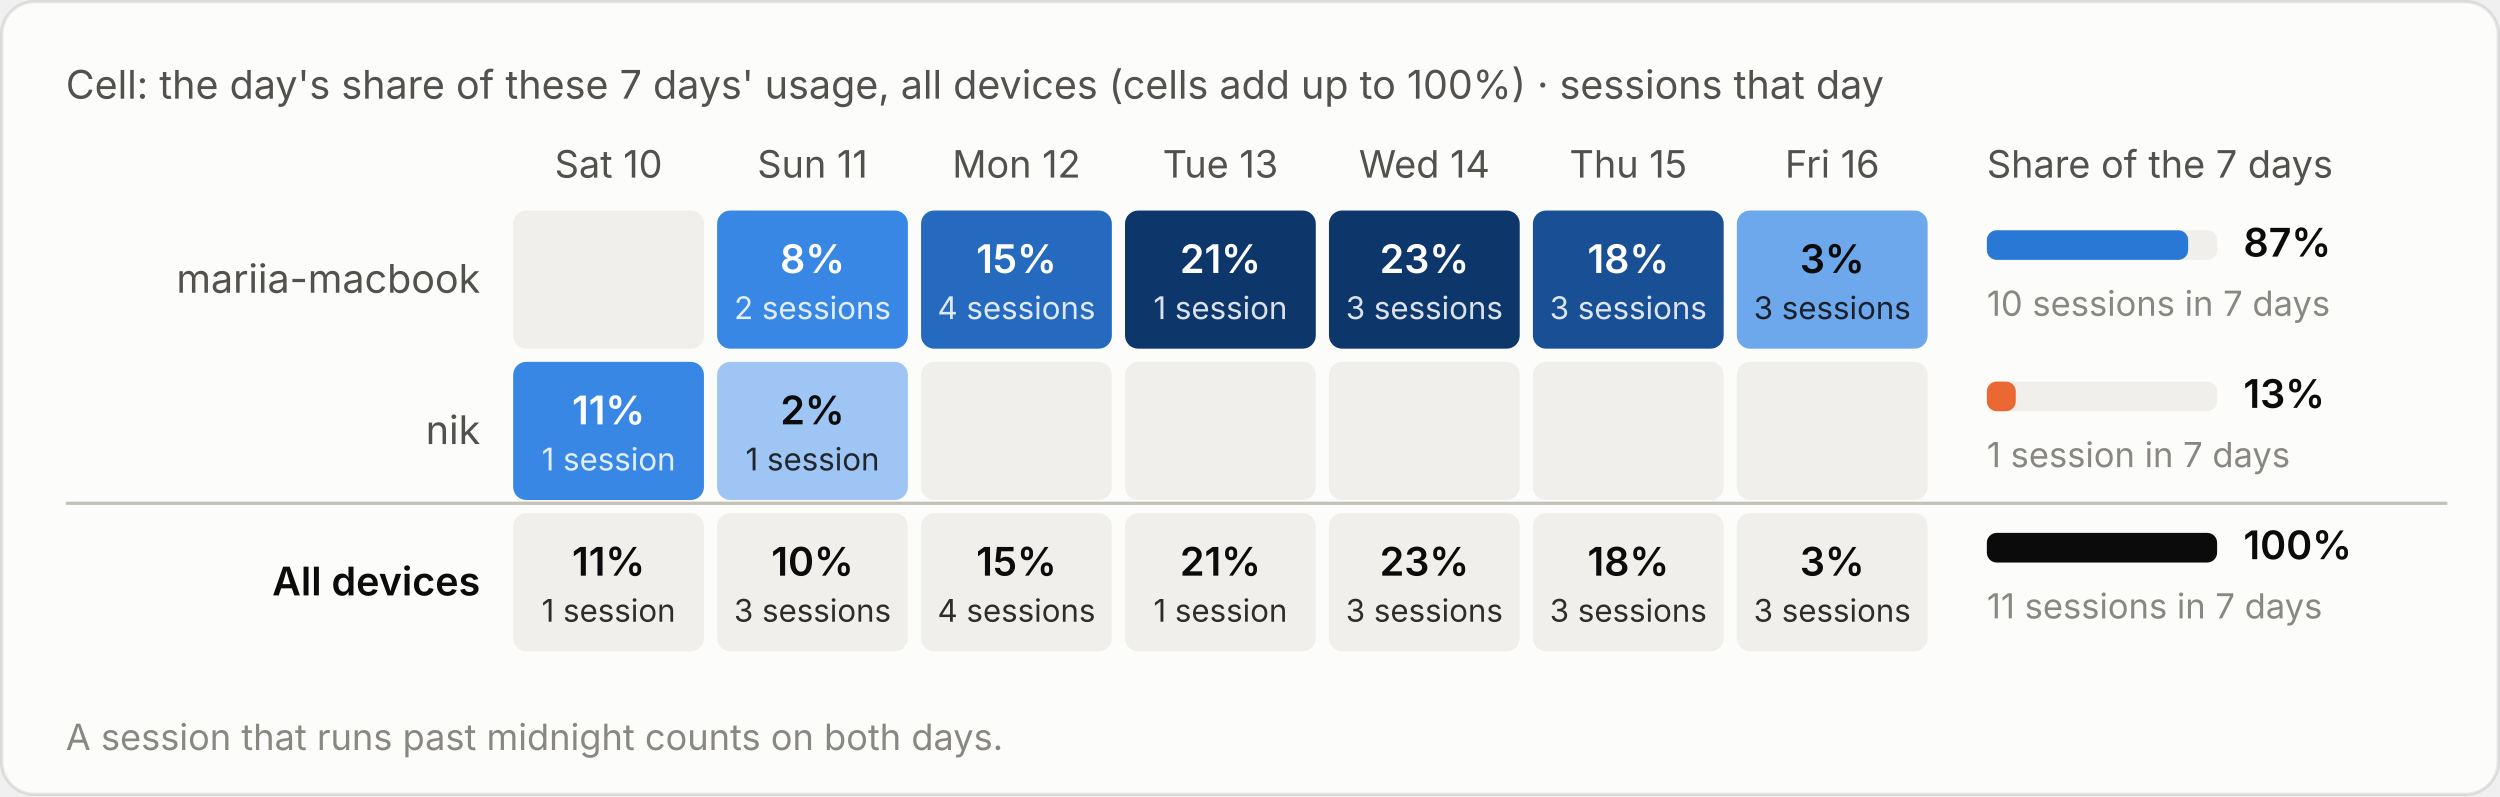
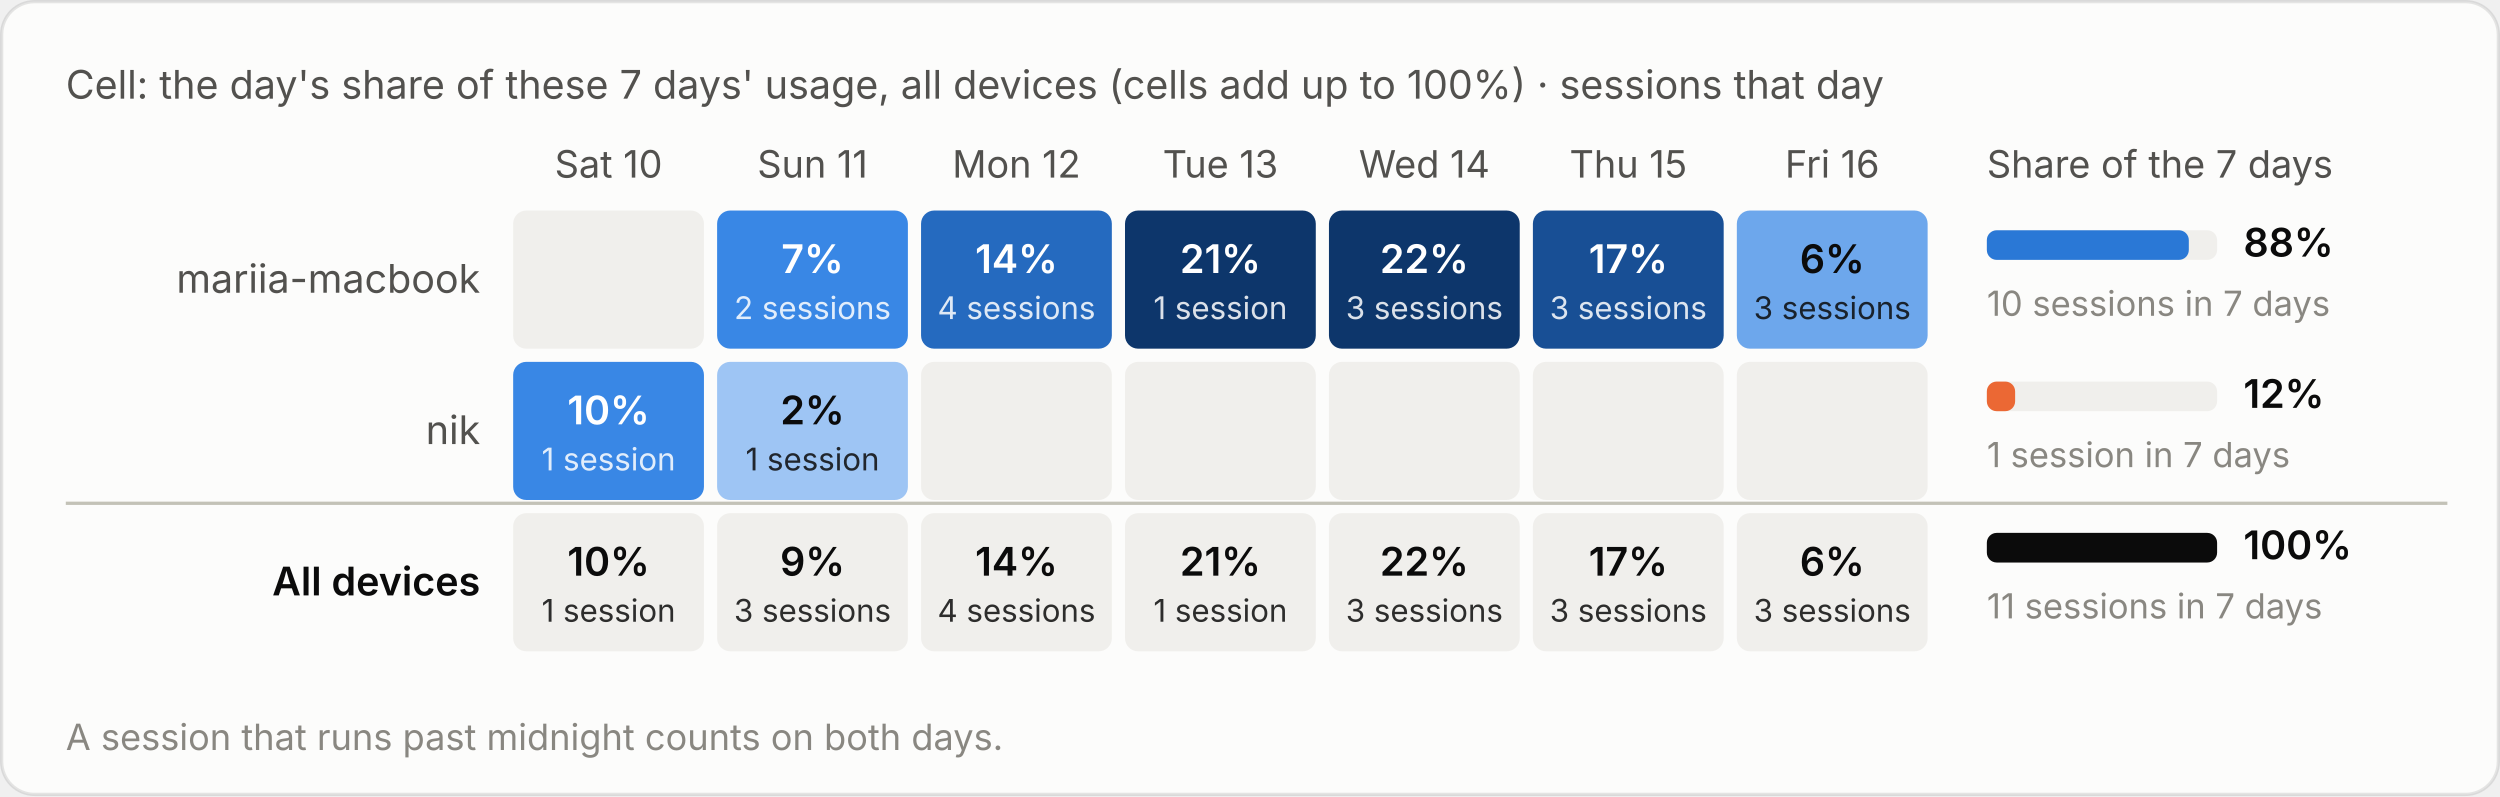
<svg xmlns="http://www.w3.org/2000/svg" viewBox="0 0 760 242" width="760" height="242" role="img" aria-label="Cell: the day's share of these 7 days' usage, all devices (cells add up to 100%) · sessions that day">
  <style>text{font-family:system-ui,-apple-system,"Segoe UI",sans-serif;font-variant-numeric:tabular-nums}.bg{fill:#fcfcfb;stroke:rgba(11,11,11,.10)}.tp{fill:#0b0b0b}.ts{fill:#52514e}.tm{fill:#898781}.grid{stroke:#e1e0d9;stroke-width:1}.base{stroke:#c3c2b7;stroke-width:1}.so{fill:#b5b3ad}.lo{stroke:#b5b3ad}.qe{fill:#f0efec}.ring{stroke:#fcfcfb}.area{fill-opacity:.1}.s0{fill:#2a78d6}.l0{stroke:#2a78d6}.s1{fill:#eb6834}.l1{stroke:#eb6834}.s2{fill:#1baf7a}.l2{stroke:#1baf7a}.s3{fill:#eda100}.l3{stroke:#eda100}.s4{fill:#e87ba4}.l4{stroke:#e87ba4}.s5{fill:#008300}.l5{stroke:#008300}.s6{fill:#4a3aa7}.l6{stroke:#4a3aa7}.s7{fill:#e34948}.l7{stroke:#e34948}.q0{fill:#cde2fb}.q1{fill:#9ec5f4}.q2{fill:#6da7ec}.q3{fill:#3987e5}.q4{fill:#256abf}.q5{fill:#184f95}.q6{fill:#0d366b}.r0{fill:#f8d4d4}.r1{fill:#ec8f8f}.r2{fill:#c42f2f}.a0{fill:#fbe3e3}.a1{fill:#f5b8b8}.a2{fill:#ec8f8f}.a3{fill:#d65252}.a4{fill:#a82525}.tq0{fill:#0b0b0b}.tq1{fill:#0b0b0b}.tq2{fill:#0b0b0b}.tq3{fill:#ffffff}.tq4{fill:#ffffff}.tq5{fill:#ffffff}.tq6{fill:#ffffff}.tr0{fill:#0b0b0b}.tr1{fill:#0b0b0b}.tr2{fill:#ffffff}.ta0{fill:#0b0b0b}.ta1{fill:#0b0b0b}.ta2{fill:#0b0b0b}.ta3{fill:#ffffff}.ta4{fill:#ffffff}.tw{fill:#ffffff}@media (prefers-color-scheme:dark){.bg{fill:#1a1a19;stroke:rgba(255,255,255,.10)}.tp{fill:#fff}.ts{fill:#c3c2b7}.tm{fill:#898781}.grid{stroke:#2c2c2a}.base{stroke:#383835}.so{fill:#5c5b57}.lo{stroke:#5c5b57}.qe{fill:#262624}.ring{stroke:#1a1a19}.s0{fill:#3987e5}.l0{stroke:#3987e5}.s1{fill:#d95926}.l1{stroke:#d95926}.s2{fill:#199e70}.l2{stroke:#199e70}.s3{fill:#c98500}.l3{stroke:#c98500}.s4{fill:#d55181}.l4{stroke:#d55181}.s5{fill:#008300}.l5{stroke:#008300}.s6{fill:#9085e9}.l6{stroke:#9085e9}.s7{fill:#e66767}.l7{stroke:#e66767}.q0{fill:#16263a}.q1{fill:#123a66}.q2{fill:#184f95}.q3{fill:#256abf}.q4{fill:#3987e5}.q5{fill:#6da7ec}.q6{fill:#b7d3f6}.r0{fill:#4a2023}.r1{fill:#8c2c2f}.r2{fill:#e25555}.a0{fill:#3a1a1c}.a1{fill:#5e2427}.a2{fill:#8c2c2f}.a3{fill:#c43c3f}.a4{fill:#f07070}.tq0{fill:#ffffff}.tq1{fill:#ffffff}.tq2{fill:#ffffff}.tq3{fill:#ffffff}.tq4{fill:#ffffff}.tq5{fill:#0b0b0b}.tq6{fill:#0b0b0b}.tr0{fill:#ffffff}.tr1{fill:#ffffff}.tr2{fill:#ffffff}.ta0{fill:#ffffff}.ta1{fill:#ffffff}.ta2{fill:#ffffff}.ta3{fill:#ffffff}.ta4{fill:#0b0b0b}.tw{fill:#ffffff}}</style>
  <rect class="bg" x=".5" y=".5" width="759" height="241" rx="10" />
  <text class="ts" x="20" y="30" font-size="12">Cell: the day's share of these 7 days' usage, all devices (cells add up to 100%) · sessions that day</text>
  <g transform="translate(0,-20)">
    <text class="ts" x="185.0" y="74" font-size="11.5" text-anchor="middle">Sat 10</text>
    <text class="ts" x="247.0" y="74" font-size="11.5" text-anchor="middle">Sun 11</text>
    <text class="ts" x="309.0" y="74" font-size="11.5" text-anchor="middle">Mon 12</text>
    <text class="ts" x="371.0" y="74" font-size="11.5" text-anchor="middle">Tue 13</text>
    <text class="ts" x="433.0" y="74" font-size="11.5" text-anchor="middle">Wed 14</text>
    <text class="ts" x="495.0" y="74" font-size="11.5" text-anchor="middle">Thu 15</text>
    <text class="ts" x="557.0" y="74" font-size="11.5" text-anchor="middle">Fri 16</text>
    <text class="ts" x="604" y="74" font-size="11.5">Share of the 7 days</text>
    <text class="ts" x="146" y="109.0" font-size="12" text-anchor="end">mariia-macbook</text>
    <rect class="qe" x="156.0" y="84" width="58" height="42" rx="4" />
    <rect class="q3" x="218.0" y="84" width="58" height="42" rx="4" />
-     <text class="tq3" x="247.0" y="103.0" font-size="12" font-weight="600" text-anchor="middle">8%</text>
+     <text class="tq3" x="247.0" y="103.0" font-size="12" font-weight="600" text-anchor="middle">7%</text>
    <text class="tq3" x="247.0" y="117.0" font-size="9.5" text-anchor="middle" opacity=".85">2 sessions</text>
    <rect class="q4" x="280.0" y="84" width="58" height="42" rx="4" />
-     <text class="tq4" x="309.0" y="103.0" font-size="12" font-weight="600" text-anchor="middle">15%</text>
+     <text class="tq4" x="309.0" y="103.0" font-size="12" font-weight="600" text-anchor="middle">14%</text>
    <text class="tq4" x="309.0" y="117.0" font-size="9.5" text-anchor="middle" opacity=".85">4 sessions</text>
    <rect class="q6" x="342.0" y="84" width="58" height="42" rx="4" />
    <text class="tq6" x="371.0" y="103.0" font-size="12" font-weight="600" text-anchor="middle">21%</text>
    <text class="tq6" x="371.0" y="117.0" font-size="9.5" text-anchor="middle" opacity=".85">1 session</text>
    <rect class="q6" x="404.0" y="84" width="58" height="42" rx="4" />
-     <text class="tq6" x="433.0" y="103.0" font-size="12" font-weight="600" text-anchor="middle">23%</text>
+     <text class="tq6" x="433.0" y="103.0" font-size="12" font-weight="600" text-anchor="middle">22%</text>
    <text class="tq6" x="433.0" y="117.0" font-size="9.5" text-anchor="middle" opacity=".85">3 sessions</text>
    <rect class="q5" x="466.0" y="84" width="58" height="42" rx="4" />
-     <text class="tq5" x="495.0" y="103.0" font-size="12" font-weight="600" text-anchor="middle">18%</text>
+     <text class="tq5" x="495.0" y="103.0" font-size="12" font-weight="600" text-anchor="middle">17%</text>
    <text class="tq5" x="495.0" y="117.0" font-size="9.5" text-anchor="middle" opacity=".85">3 sessions</text>
    <rect class="q2" x="528.0" y="84" width="58" height="42" rx="4" />
-     <text class="tq2" x="557.0" y="103.0" font-size="12" font-weight="600" text-anchor="middle">3%</text>
+     <text class="tq2" x="557.0" y="103.0" font-size="12" font-weight="600" text-anchor="middle">6%</text>
    <text class="tq2" x="557.0" y="117.0" font-size="9.5" text-anchor="middle" opacity=".85">3 sessions</text>
    <rect class="qe" x="604" y="90.0" width="70" height="9" rx="3" />
-     <rect class="s0" x="604" y="90.0" width="61.2" height="9" rx="3" />
-     <text class="tp" x="682" y="98.0" font-size="12" font-weight="600">87%</text>
+     <rect class="s0" x="604" y="90.0" width="61.4" height="9" rx="3" />
+     <text class="tp" x="682" y="98.0" font-size="12" font-weight="600">88%</text>
    <text class="tm" x="604" y="116.0" font-size="10.5">10 sessions in 7 days</text>
    <text class="ts" x="146" y="155.0" font-size="12" text-anchor="end">nik</text>
    <rect class="q3" x="156.0" y="130" width="58" height="42" rx="4" />
-     <text class="tq3" x="185.0" y="149.0" font-size="12" font-weight="600" text-anchor="middle">11%</text>
+     <text class="tq3" x="185.0" y="149.0" font-size="12" font-weight="600" text-anchor="middle">10%</text>
    <text class="tq3" x="185.0" y="163.0" font-size="9.5" text-anchor="middle" opacity=".85">1 session</text>
    <rect class="q1" x="218.0" y="130" width="58" height="42" rx="4" />
    <text class="tq1" x="247.0" y="149.0" font-size="12" font-weight="600" text-anchor="middle">2%</text>
    <text class="tq1" x="247.0" y="163.0" font-size="9.5" text-anchor="middle" opacity=".85">1 session</text>
    <rect class="qe" x="280.0" y="130" width="58" height="42" rx="4" />
    <rect class="qe" x="342.0" y="130" width="58" height="42" rx="4" />
    <rect class="qe" x="404.0" y="130" width="58" height="42" rx="4" />
    <rect class="qe" x="466.0" y="130" width="58" height="42" rx="4" />
    <rect class="qe" x="528.0" y="130" width="58" height="42" rx="4" />
    <rect class="qe" x="604" y="136.0" width="70" height="9" rx="3" />
-     <rect class="s1" x="604" y="136.0" width="8.8" height="9" rx="3" />
-     <text class="tp" x="682" y="144.0" font-size="12" font-weight="600">13%</text>
+     <rect class="s1" x="604" y="136.0" width="8.6" height="9" rx="3" />
+     <text class="tp" x="682" y="144.0" font-size="12" font-weight="600">12%</text>
    <text class="tm" x="604" y="162.0" font-size="10.5">1 session in 7 days</text>
    <line class="base" x1="20" x2="744" y1="173" y2="173" />
    <text class="tp" x="146" y="201.0" font-size="12" text-anchor="end" font-weight="600">All devices</text>
    <rect class="qe" x="156.0" y="176" width="58" height="42" rx="4" />
-     <text class="tp" x="185.0" y="195.0" font-size="12" font-weight="600" text-anchor="middle">11%</text>
+     <text class="tp" x="185.0" y="195.0" font-size="12" font-weight="600" text-anchor="middle">10%</text>
    <text class="tp" x="185.0" y="209.0" font-size="9.5" text-anchor="middle" opacity=".85">1 session</text>
    <rect class="qe" x="218.0" y="176" width="58" height="42" rx="4" />
-     <text class="tp" x="247.0" y="195.0" font-size="12" font-weight="600" text-anchor="middle">10%</text>
+     <text class="tp" x="247.0" y="195.0" font-size="12" font-weight="600" text-anchor="middle">9%</text>
    <text class="tp" x="247.0" y="209.0" font-size="9.5" text-anchor="middle" opacity=".85">3 sessions</text>
    <rect class="qe" x="280.0" y="176" width="58" height="42" rx="4" />
-     <text class="tp" x="309.0" y="195.0" font-size="12" font-weight="600" text-anchor="middle">15%</text>
+     <text class="tp" x="309.0" y="195.0" font-size="12" font-weight="600" text-anchor="middle">14%</text>
    <text class="tp" x="309.0" y="209.0" font-size="9.5" text-anchor="middle" opacity=".85">4 sessions</text>
    <rect class="qe" x="342.0" y="176" width="58" height="42" rx="4" />
    <text class="tp" x="371.0" y="195.0" font-size="12" font-weight="600" text-anchor="middle">21%</text>
    <text class="tp" x="371.0" y="209.0" font-size="9.5" text-anchor="middle" opacity=".85">1 session</text>
    <rect class="qe" x="404.0" y="176" width="58" height="42" rx="4" />
-     <text class="tp" x="433.0" y="195.0" font-size="12" font-weight="600" text-anchor="middle">23%</text>
+     <text class="tp" x="433.0" y="195.0" font-size="12" font-weight="600" text-anchor="middle">22%</text>
    <text class="tp" x="433.0" y="209.0" font-size="9.5" text-anchor="middle" opacity=".85">3 sessions</text>
    <rect class="qe" x="466.0" y="176" width="58" height="42" rx="4" />
-     <text class="tp" x="495.0" y="195.0" font-size="12" font-weight="600" text-anchor="middle">18%</text>
+     <text class="tp" x="495.0" y="195.0" font-size="12" font-weight="600" text-anchor="middle">17%</text>
    <text class="tp" x="495.0" y="209.0" font-size="9.5" text-anchor="middle" opacity=".85">3 sessions</text>
    <rect class="qe" x="528.0" y="176" width="58" height="42" rx="4" />
-     <text class="tp" x="557.0" y="195.0" font-size="12" font-weight="600" text-anchor="middle">3%</text>
+     <text class="tp" x="557.0" y="195.0" font-size="12" font-weight="600" text-anchor="middle">6%</text>
    <text class="tp" x="557.0" y="209.0" font-size="9.5" text-anchor="middle" opacity=".85">3 sessions</text>
    <rect class="qe" x="604" y="182.0" width="70" height="9" rx="3" />
    <rect class="tp" x="604" y="182.0" width="70.0" height="9" rx="3" />
    <text class="tp" x="682" y="190.0" font-size="12" font-weight="600">100%</text>
    <text class="tm" x="604" y="208.0" font-size="10.5">11 sessions in 7 days</text>
    <text class="tm" x="20" y="248" font-size="11">A session that runs past midnight counts on both days.</text>
  </g>
</svg>
